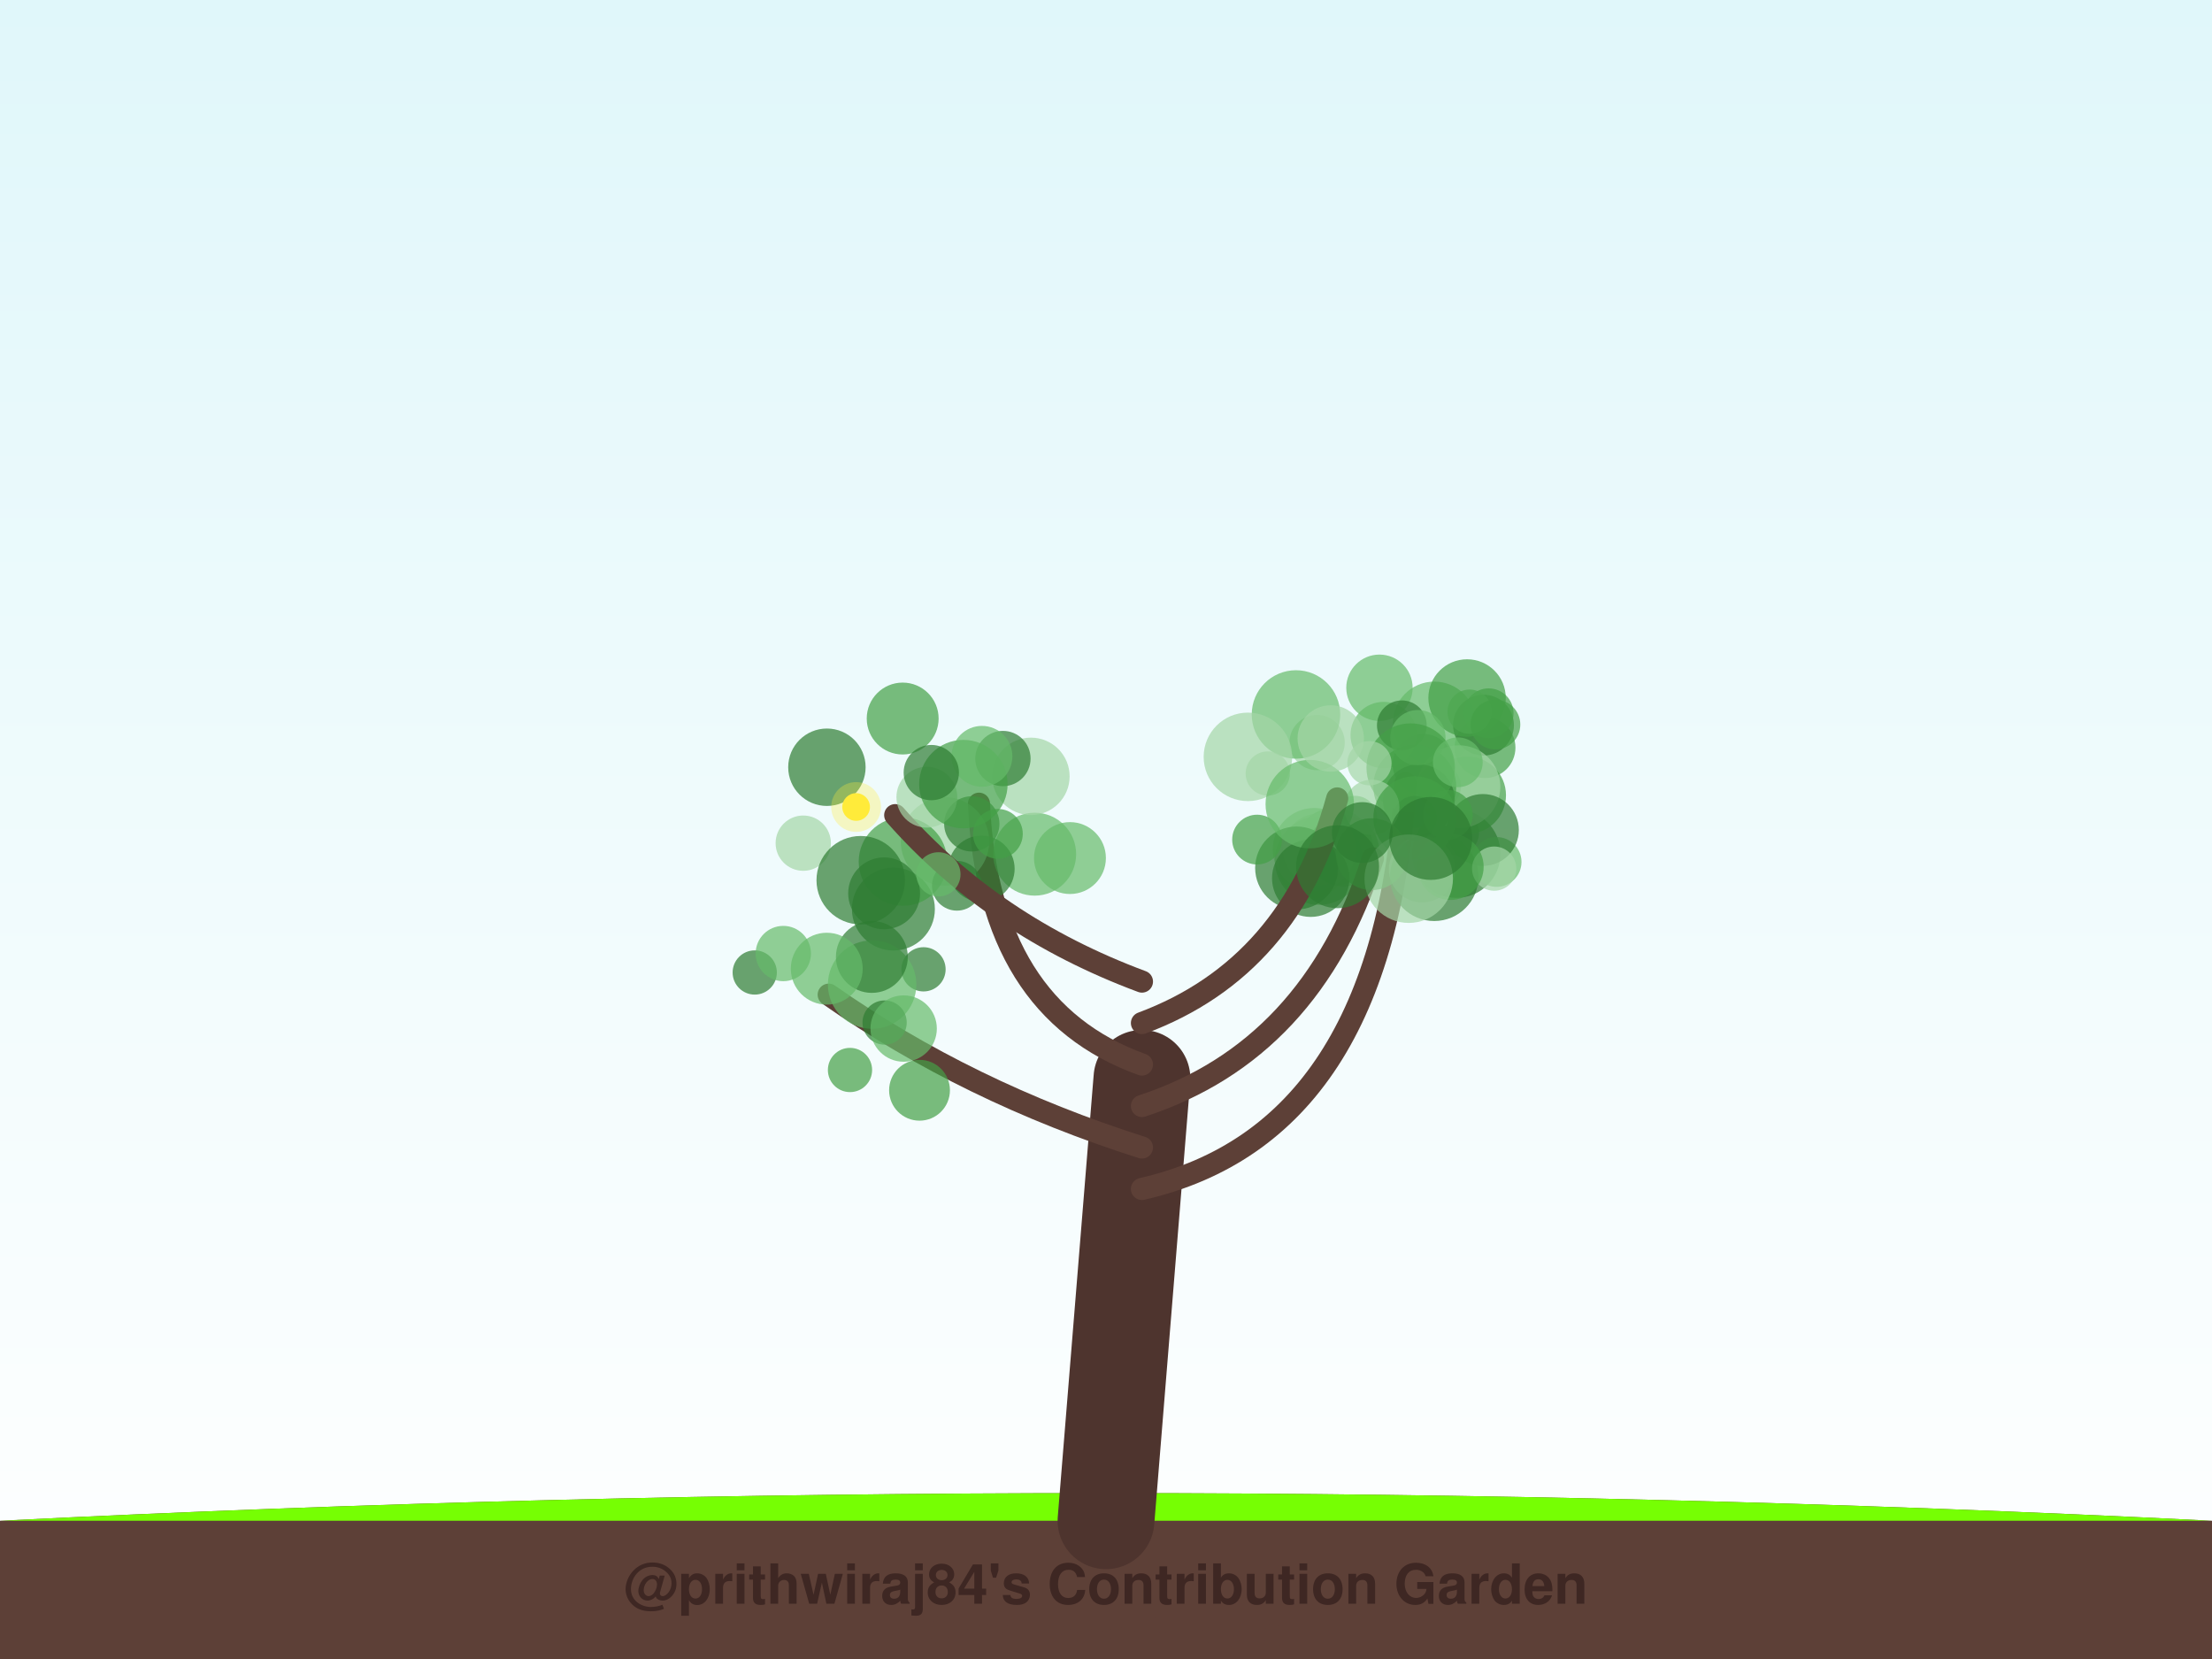
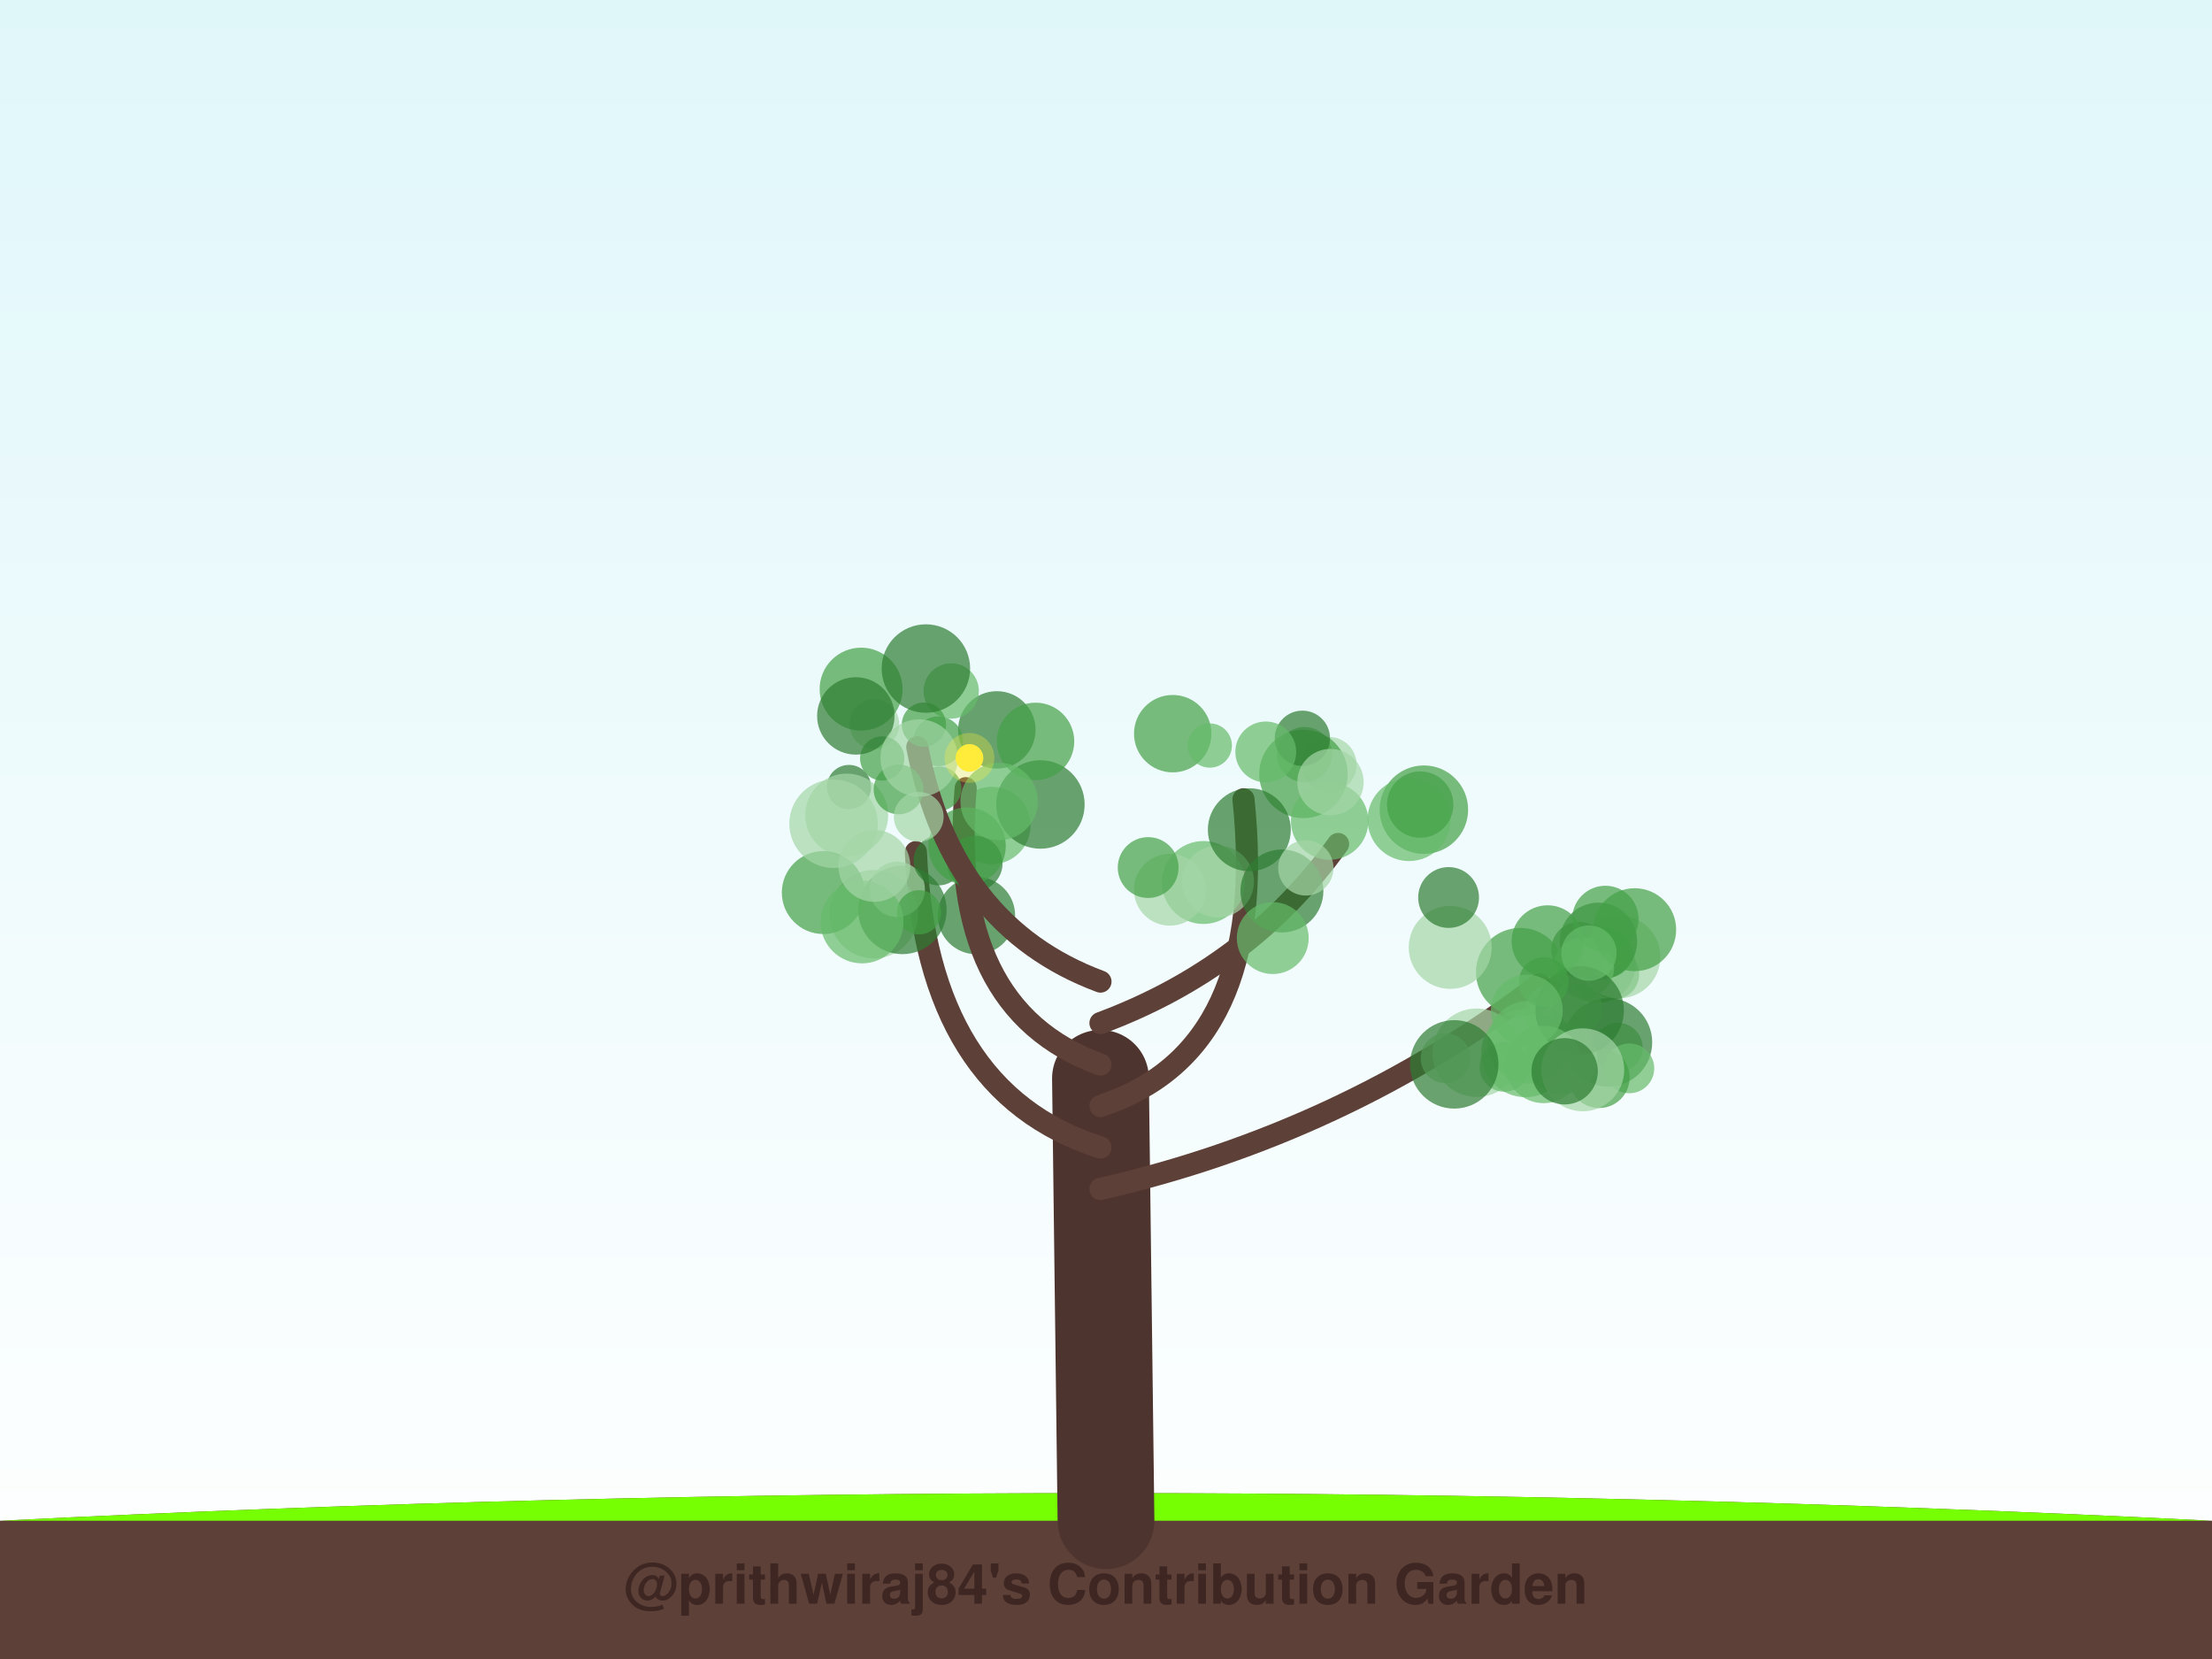
<svg xmlns="http://www.w3.org/2000/svg" width="800" height="600" viewBox="0 0 800 600">
  <defs>
    <linearGradient id="sky" x1="0%" y1="0%" x2="0%" y2="100%">
      <stop offset="0%" style="stop-color:#e0f7fa;stop-opacity:1" />
      <stop offset="100%" style="stop-color:#ffffff;stop-opacity:1" />
    </linearGradient>
    <filter id="glow" x="-20%" y="-20%" width="140%" height="140%">
      <feGaussianBlur stdDeviation="2" result="coloredBlur" />
      <feMerge>
        <feMergeNode in="coloredBlur" />
        <feMergeNode in="SourceGraphic" />
      </feMerge>
    </filter>
  </defs>
  <rect width="100%" height="100%" fill="url(#sky)" />
  <path d="M0,550 Q400,530 800,550 L800,600 L0,600 Z" stroke="#4e342e" stroke-width="0" fill="#5d4037" stroke-linecap="round" stroke-opacity="1.0" />
  <path d="M0,550 Q400,530 800,550" stroke="none" stroke-width="0" fill="#76ff03" stroke-linecap="round" stroke-opacity="0.1" />
-   <path d="M400,550 Q406.5,470.0 413,390" stroke="#4e342e" stroke-width="35" fill="none" stroke-linecap="round" stroke-opacity="1.0" />
-   <path d="M413,430 Q500.5,410 508.312,283.233" stroke="#5d4037" stroke-width="8" fill="none" stroke-linecap="round" stroke-opacity="1.0" />
-   <circle cx="526.907" cy="301.18" r="8" fill="#66bb6a" fill-opacity="0.7" />
-   <circle cx="526.682" cy="308.734" r="16" fill="#2e7d32" fill-opacity="0.7" />
-   <circle cx="514.304" cy="314.382" r="12" fill="#a5d6a7" fill-opacity="0.7" />
-   <circle cx="537.082" cy="270.394" r="11" fill="#43a047" fill-opacity="0.7" />
-   <circle cx="530.664" cy="287.607" r="14" fill="#43a047" fill-opacity="0.7" />
-   <circle cx="490.046" cy="295.817" r="8" fill="#66bb6a" fill-opacity="0.7" />
-   <circle cx="482.465" cy="306.214" r="14" fill="#66bb6a" fill-opacity="0.7" />
-   <circle cx="498.899" cy="248.738" r="12" fill="#66bb6a" fill-opacity="0.7" />
-   <circle cx="518.763" cy="261.51" r="15" fill="#66bb6a" fill-opacity="0.7" />
-   <circle cx="536.533" cy="262.256" r="11" fill="#2e7d32" fill-opacity="0.7" />
-   <circle cx="474.285" cy="313.107" r="12" fill="#a5d6a7" fill-opacity="0.7" />
-   <circle cx="514.66" cy="276.409" r="11" fill="#2e7d32" fill-opacity="0.7" />
-   <circle cx="476.35" cy="268.556" r="10" fill="#a5d6a7" fill-opacity="0.7" />
-   <circle cx="538.398" cy="257.963" r="9" fill="#43a047" fill-opacity="0.7" />
-   <circle cx="531.497" cy="257.388" r="8" fill="#66bb6a" fill-opacity="0.7" />
-   <circle cx="541.273" cy="311.738" r="9" fill="#66bb6a" fill-opacity="0.7" />
-   <circle cx="477.075" cy="311.25" r="16" fill="#66bb6a" fill-opacity="0.7" />
-   <circle cx="500.423" cy="265.834" r="12" fill="#66bb6a" fill-opacity="0.7" />
-   <circle cx="530.588" cy="252.436" r="14" fill="#43a047" fill-opacity="0.7" />
-   <circle cx="518.712" cy="317.103" r="16" fill="#2e7d32" fill-opacity="0.7" />
-   <circle cx="475.308" cy="307.219" r="15" fill="#a5d6a7" fill-opacity="0.7" />
-   <circle cx="520.392" cy="284.372" r="8" fill="#43a047" fill-opacity="0.7" />
-   <circle cx="527.616" cy="284.54" r="15" fill="#a5d6a7" fill-opacity="0.7" />
-   <circle cx="511.673" cy="284.401" r="15" fill="#43a047" fill-opacity="0.7" />
-   <circle cx="540.836" cy="262.042" r="9" fill="#43a047" fill-opacity="0.7" />
-   <circle cx="536.308" cy="300.178" r="13" fill="#2e7d32" fill-opacity="0.7" />
-   <circle cx="513.159" cy="289.42" r="13" fill="#2e7d32" fill-opacity="0.7" />
-   <circle cx="506.996" cy="262.321" r="9" fill="#2e7d32" fill-opacity="0.7" />
-   <circle cx="540.384" cy="314.151" r="8" fill="#a5d6a7" fill-opacity="0.7" />
-   <circle cx="477.022" cy="307.213" r="13" fill="#a5d6a7" fill-opacity="0.7" />
-   <circle cx="485.775" cy="307.606" r="13" fill="#66bb6a" fill-opacity="0.7" />
-   <circle cx="474.045" cy="317.612" r="14" fill="#2e7d32" fill-opacity="0.7" />
-   <circle cx="512.807" cy="266.78" r="10" fill="#66bb6a" fill-opacity="0.7" />
-   <path d="M413,415 Q349.976,395 299.709,359.744" stroke="#5d4037" stroke-width="8" fill="none" stroke-linecap="round" stroke-opacity="1.0" />
-   <circle cx="334.001" cy="350.569" r="8" fill="#2e7d32" fill-opacity="0.7" />
-   <circle cx="332.559" cy="394.306" r="11" fill="#43a047" fill-opacity="0.7" />
-   <circle cx="323.108" cy="328.771" r="15" fill="#2e7d32" fill-opacity="0.7" />
-   <circle cx="315.414" cy="356.084" r="16" fill="#66bb6a" fill-opacity="0.7" />
-   <circle cx="319.934" cy="369.817" r="8" fill="#2e7d32" fill-opacity="0.7" />
-   <circle cx="315.318" cy="346.089" r="13" fill="#2e7d32" fill-opacity="0.7" />
-   <circle cx="307.412" cy="386.977" r="8" fill="#43a047" fill-opacity="0.7" />
-   <circle cx="272.961" cy="351.714" r="8" fill="#2e7d32" fill-opacity="0.7" />
-   <circle cx="299.006" cy="350.34" r="13" fill="#66bb6a" fill-opacity="0.7" />
-   <circle cx="326.82" cy="371.994" r="12" fill="#66bb6a" fill-opacity="0.7" />
-   <circle cx="283.287" cy="344.859" r="10" fill="#66bb6a" fill-opacity="0.7" />
-   <path d="M413,400 Q474.228,380 496.514,310.442" stroke="#5d4037" stroke-width="8" fill="none" stroke-linecap="round" stroke-opacity="1.0" />
-   <circle cx="524.585" cy="313.483" r="12" fill="#43a047" fill-opacity="0.7" />
-   <circle cx="510.2" cy="277.612" r="16" fill="#43a047" fill-opacity="0.7" />
-   <circle cx="511.695" cy="295.851" r="8" fill="#2e7d32" fill-opacity="0.7" />
-   <circle cx="468.942" cy="313.917" r="15" fill="#2e7d32" fill-opacity="0.7" />
-   <circle cx="496.12" cy="291.982" r="10" fill="#a5d6a7" fill-opacity="0.7" />
-   <circle cx="523.627" cy="294.703" r="9" fill="#43a047" fill-opacity="0.7" />
-   <circle cx="495.279" cy="276.029" r="8" fill="#a5d6a7" fill-opacity="0.7" />
-   <circle cx="527.238" cy="275.692" r="9" fill="#66bb6a" fill-opacity="0.7" />
-   <circle cx="511.695" cy="295.743" r="15" fill="#43a047" fill-opacity="0.7" />
-   <circle cx="496.131" cy="308.925" r="13" fill="#43a047" fill-opacity="0.7" />
-   <path d="M413,385 Q357.386,365 354.058,290.674" stroke="#5d4037" stroke-width="8" fill="none" stroke-linecap="round" stroke-opacity="1.0" />
-   <circle cx="341.777" cy="304.319" r="16" fill="#a5d6a7" fill-opacity="0.7" />
-   <circle cx="374.199" cy="308.922" r="15" fill="#66bb6a" fill-opacity="0.7" />
-   <circle cx="354.959" cy="314.21" r="12" fill="#2e7d32" fill-opacity="0.7" />
-   <circle cx="351.46" cy="297.963" r="10" fill="#2e7d32" fill-opacity="0.7" />
-   <circle cx="372.847" cy="280.776" r="14" fill="#a5d6a7" fill-opacity="0.7" />
-   <circle cx="326.568" cy="311.593" r="16" fill="#43a047" fill-opacity="0.7" />
-   <circle cx="360.9" cy="301.567" r="9" fill="#43a047" fill-opacity="0.7" />
-   <circle cx="362.722" cy="274.333" r="10" fill="#2e7d32" fill-opacity="0.7" />
-   <circle cx="386.961" cy="310.329" r="13" fill="#66bb6a" fill-opacity="0.7" />
-   <circle cx="346.073" cy="320.345" r="9" fill="#2e7d32" fill-opacity="0.7" />
-   <path d="M413,370 Q466.817,350 483.615,288.767" stroke="#5d4037" stroke-width="8" fill="none" stroke-linecap="round" stroke-opacity="1.0" />
-   <circle cx="468.706" cy="258.396" r="16" fill="#66bb6a" fill-opacity="0.7" />
-   <circle cx="454.64" cy="303.648" r="9" fill="#43a047" fill-opacity="0.7" />
-   <circle cx="458.5" cy="279.753" r="8" fill="#a5d6a7" fill-opacity="0.7" />
-   <circle cx="451.321" cy="273.728" r="16" fill="#a5d6a7" fill-opacity="0.7" />
-   <circle cx="473.701" cy="290.829" r="16" fill="#66bb6a" fill-opacity="0.7" />
-   <circle cx="509.481" cy="317.79" r="16" fill="#a5d6a7" fill-opacity="0.7" />
-   <circle cx="492.708" cy="301.104" r="11" fill="#2e7d32" fill-opacity="0.7" />
-   <circle cx="481.278" cy="267.076" r="12" fill="#a5d6a7" fill-opacity="0.7" />
-   <circle cx="517.445" cy="303.232" r="15" fill="#2e7d32" fill-opacity="0.7" />
-   <circle cx="483.752" cy="313.455" r="15" fill="#2e7d32" fill-opacity="0.7" />
-   <path d="M413,355 Q359.183,335 323.767,294.811" stroke="#5d4037" stroke-width="8" fill="none" stroke-linecap="round" stroke-opacity="1.0" />
-   <circle cx="290.507" cy="304.943" r="10" fill="#a5d6a7" fill-opacity="0.7" />
-   <circle cx="319.755" cy="323.086" r="13" fill="#2e7d32" fill-opacity="0.7" />
-   <circle cx="335.206" cy="288.318" r="11" fill="#a5d6a7" fill-opacity="0.7" />
-   <circle cx="339.387" cy="316.219" r="8" fill="#66bb6a" fill-opacity="0.7" />
-   <circle cx="299.063" cy="277.483" r="14" fill="#2e7d32" fill-opacity="0.7" />
-   <circle cx="348.419" cy="283.589" r="16" fill="#43a047" fill-opacity="0.7" />
-   <circle cx="355.137" cy="273.535" r="11" fill="#66bb6a" fill-opacity="0.7" />
-   <circle cx="326.465" cy="259.867" r="13" fill="#43a047" fill-opacity="0.7" />
-   <circle cx="336.818" cy="279.415" r="10" fill="#2e7d32" fill-opacity="0.7" />
-   <circle cx="311.294" cy="318.341" r="16" fill="#2e7d32" fill-opacity="0.7" />
-   <circle cx="309.624" cy="291.862" r="5" fill="#ffeb3b" fill-opacity="1.0" />
-   <circle cx="309.624" cy="291.862" r="9" fill="#ffeb3b" fill-opacity="0.3" />
+   <path d="M400,550 Q399.0,470.0 398,390" stroke="#4e342e" stroke-width="35" fill="none" stroke-linecap="round" stroke-opacity="1.0" />
+   <path d="M398,430 Q485.612,410 556.807,355.947" stroke="#5d4037" stroke-width="8" fill="none" stroke-linecap="round" stroke-opacity="1.0" />
+   <circle cx="577.514" cy="348.747" r="14" fill="#43a047" fill-opacity="0.7" />
+   <circle cx="534.083" cy="380.729" r="16" fill="#a5d6a7" fill-opacity="0.7" />
+   <circle cx="562.512" cy="366.08" r="11" fill="#a5d6a7" fill-opacity="0.7" />
+   <circle cx="585.088" cy="378.915" r="9" fill="#66bb6a" fill-opacity="0.7" />
+   <circle cx="544.102" cy="385.851" r="9" fill="#66bb6a" fill-opacity="0.7" />
+   <circle cx="583.831" cy="352.354" r="9" fill="#43a047" fill-opacity="0.7" />
+   <circle cx="585.501" cy="346.062" r="15" fill="#a5d6a7" fill-opacity="0.7" />
+   <circle cx="581.544" cy="376.983" r="16" fill="#2e7d32" fill-opacity="0.7" />
+   <circle cx="522.797" cy="382.729" r="9" fill="#a5d6a7" fill-opacity="0.7" />
+   <circle cx="589.276" cy="386.387" r="9" fill="#66bb6a" fill-opacity="0.7" />
+   <circle cx="578.098" cy="340.444" r="14" fill="#2e7d32" fill-opacity="0.7" />
+   <circle cx="578.379" cy="389.733" r="11" fill="#43a047" fill-opacity="0.7" />
+   <circle cx="571.07" cy="343.405" r="10" fill="#2e7d32" fill-opacity="0.7" />
+   <circle cx="549.797" cy="351.594" r="16" fill="#43a047" fill-opacity="0.7" />
+   <circle cx="570.593" cy="364.957" r="9" fill="#66bb6a" fill-opacity="0.7" />
+   <circle cx="581.371" cy="344.641" r="9" fill="#43a047" fill-opacity="0.7" />
+   <circle cx="572.756" cy="349.909" r="11" fill="#66bb6a" fill-opacity="0.7" />
+   <circle cx="553.006" cy="376.931" r="15" fill="#66bb6a" fill-opacity="0.7" />
+   <circle cx="524.488" cy="342.638" r="15" fill="#a5d6a7" fill-opacity="0.7" />
+   <circle cx="564.702" cy="382.831" r="13" fill="#66bb6a" fill-opacity="0.7" />
+   <circle cx="591.205" cy="336.239" r="15" fill="#43a047" fill-opacity="0.7" />
+   <circle cx="551.725" cy="380.815" r="16" fill="#66bb6a" fill-opacity="0.7" />
+   <circle cx="571.31" cy="365.439" r="16" fill="#2e7d32" fill-opacity="0.7" />
+   <circle cx="523.903" cy="324.595" r="11" fill="#2e7d32" fill-opacity="0.7" />
+   <circle cx="580.612" cy="332.344" r="12" fill="#43a047" fill-opacity="0.7" />
+   <circle cx="558.314" cy="384.974" r="14" fill="#66bb6a" fill-opacity="0.7" />
+   <circle cx="559.696" cy="340.413" r="13" fill="#43a047" fill-opacity="0.7" />
+   <circle cx="525.949" cy="384.943" r="16" fill="#2e7d32" fill-opacity="0.7" />
+   <circle cx="558.311" cy="355.198" r="9" fill="#43a047" fill-opacity="0.7" />
+   <circle cx="574.66" cy="344.704" r="10" fill="#66bb6a" fill-opacity="0.7" />
+   <circle cx="572.419" cy="386.923" r="15" fill="#a5d6a7" fill-opacity="0.7" />
+   <circle cx="565.87" cy="387.44" r="12" fill="#2e7d32" fill-opacity="0.7" />
+   <circle cx="552.19" cy="365.472" r="13" fill="#66bb6a" fill-opacity="0.7" />
+   <path d="M398,415 Q335.015,395 331.246,308.171" stroke="#5d4037" stroke-width="8" fill="none" stroke-linecap="round" stroke-opacity="1.0" />
+   <circle cx="316.036" cy="330.637" r="16" fill="#a5d6a7" fill-opacity="0.7" />
+   <circle cx="307.045" cy="284.636" r="8" fill="#2e7d32" fill-opacity="0.7" />
+   <circle cx="353.136" cy="331.121" r="14" fill="#2e7d32" fill-opacity="0.7" />
+   <circle cx="306.223" cy="294.795" r="15" fill="#a5d6a7" fill-opacity="0.7" />
+   <circle cx="326.362" cy="329.082" r="16" fill="#2e7d32" fill-opacity="0.7" />
+   <circle cx="324.511" cy="321.627" r="10" fill="#a5d6a7" fill-opacity="0.7" />
+   <circle cx="297.758" cy="322.806" r="15" fill="#43a047" fill-opacity="0.7" />
+   <circle cx="301.471" cy="297.907" r="16" fill="#a5d6a7" fill-opacity="0.7" />
+   <circle cx="332.385" cy="329.948" r="8" fill="#43a047" fill-opacity="0.7" />
+   <circle cx="311.771" cy="333.411" r="15" fill="#66bb6a" fill-opacity="0.7" />
+   <circle cx="358.721" cy="298.551" r="14" fill="#66bb6a" fill-opacity="0.7" />
+   <path d="M398,400 Q459.194,380 449.723,289.079" stroke="#5d4037" stroke-width="8" fill="none" stroke-linecap="round" stroke-opacity="1.0" />
+   <circle cx="480.637" cy="276.543" r="10" fill="#a5d6a7" fill-opacity="0.7" />
+   <circle cx="435.229" cy="319.173" r="15" fill="#66bb6a" fill-opacity="0.7" />
+   <circle cx="424.129" cy="265.344" r="14" fill="#43a047" fill-opacity="0.7" />
+   <circle cx="471.782" cy="272.91" r="10" fill="#66bb6a" fill-opacity="0.7" />
+   <circle cx="440.522" cy="318.813" r="13" fill="#a5d6a7" fill-opacity="0.7" />
+   <circle cx="437.544" cy="269.634" r="8" fill="#66bb6a" fill-opacity="0.7" />
+   <circle cx="471.406" cy="279.902" r="16" fill="#43a047" fill-opacity="0.7" />
+   <circle cx="423.101" cy="321.782" r="13" fill="#a5d6a7" fill-opacity="0.7" />
+   <circle cx="471.024" cy="267.008" r="10" fill="#2e7d32" fill-opacity="0.7" />
+   <circle cx="415.251" cy="313.761" r="11" fill="#43a047" fill-opacity="0.7" />
+   <path d="M398,385 Q342.403,365 349.256,285.059" stroke="#5d4037" stroke-width="8" fill="none" stroke-linecap="round" stroke-opacity="1.0" />
+   <circle cx="360.517" cy="263.974" r="14" fill="#2e7d32" fill-opacity="0.7" />
+   <circle cx="339.409" cy="311.215" r="9" fill="#2e7d32" fill-opacity="0.7" />
+   <circle cx="316.223" cy="261.897" r="9" fill="#a5d6a7" fill-opacity="0.7" />
+   <circle cx="316.223" cy="313.164" r="13" fill="#a5d6a7" fill-opacity="0.7" />
+   <circle cx="352.594" cy="312.248" r="10" fill="#2e7d32" fill-opacity="0.7" />
+   <circle cx="376.279" cy="290.947" r="16" fill="#2e7d32" fill-opacity="0.7" />
+   <circle cx="339.709" cy="285.222" r="8" fill="#43a047" fill-opacity="0.7" />
+   <circle cx="339.307" cy="268.094" r="9" fill="#43a047" fill-opacity="0.7" />
+   <circle cx="374.516" cy="268.131" r="14" fill="#43a047" fill-opacity="0.7" />
+   <circle cx="349.757" cy="306.006" r="14" fill="#43a047" fill-opacity="0.7" />
+   <path d="M398,370 Q451.806,350 483.943,305.238" stroke="#5d4037" stroke-width="8" fill="none" stroke-linecap="round" stroke-opacity="1.0" />
+   <circle cx="480.879" cy="296.959" r="14" fill="#66bb6a" fill-opacity="0.7" />
+   <circle cx="514.965" cy="292.825" r="16" fill="#43a047" fill-opacity="0.7" />
+   <circle cx="457.779" cy="271.948" r="11" fill="#66bb6a" fill-opacity="0.7" />
+   <circle cx="463.619" cy="322.231" r="15" fill="#2e7d32" fill-opacity="0.7" />
+   <circle cx="451.84" cy="300.083" r="15" fill="#2e7d32" fill-opacity="0.7" />
+   <circle cx="509.603" cy="296.419" r="15" fill="#66bb6a" fill-opacity="0.7" />
+   <circle cx="513.632" cy="290.99" r="12" fill="#43a047" fill-opacity="0.7" />
+   <circle cx="472.274" cy="313.892" r="10" fill="#a5d6a7" fill-opacity="0.7" />
+   <circle cx="481.189" cy="282.862" r="12" fill="#a5d6a7" fill-opacity="0.7" />
+   <circle cx="460.309" cy="339.267" r="13" fill="#66bb6a" fill-opacity="0.7" />
+   <path d="M398,355 Q344.194,335 331.747,270.201" stroke="#5d4037" stroke-width="8" fill="none" stroke-linecap="round" stroke-opacity="1.0" />
+   <circle cx="311.433" cy="249.238" r="15" fill="#43a047" fill-opacity="0.7" />
+   <circle cx="344.02" cy="249.904" r="10" fill="#66bb6a" fill-opacity="0.7" />
+   <circle cx="319.06" cy="274.3" r="8" fill="#43a047" fill-opacity="0.7" />
+   <circle cx="334.145" cy="262.064" r="8" fill="#43a047" fill-opacity="0.7" />
+   <circle cx="324.973" cy="285.492" r="9" fill="#43a047" fill-opacity="0.7" />
+   <circle cx="334.861" cy="241.787" r="16" fill="#2e7d32" fill-opacity="0.7" />
+   <circle cx="309.518" cy="258.923" r="14" fill="#2e7d32" fill-opacity="0.7" />
+   <circle cx="332.278" cy="295.429" r="9" fill="#a5d6a7" fill-opacity="0.7" />
+   <circle cx="361.347" cy="289.861" r="14" fill="#66bb6a" fill-opacity="0.7" />
+   <circle cx="332.434" cy="274.162" r="14" fill="#a5d6a7" fill-opacity="0.7" />
+   <circle cx="350.626" cy="274.109" r="5" fill="#ffeb3b" fill-opacity="1.0" />
+   <circle cx="350.626" cy="274.109" r="9" fill="#ffeb3b" fill-opacity="0.3" />
  <text x="400" y="580" font-family="Segoe UI, Helvetica, Arial, sans-serif" font-size="20" fill="#3e2723" text-anchor="middle" font-weight="bold">@prithwiraj84's Contribution Garden</text>
  <text x="400" y="595" font-family="Segoe UI, Helvetica, Arial, sans-serif" font-size="14" fill="#5d4037" text-anchor="middle" font-weight="bold">Grown over 5 years</text>
</svg>
